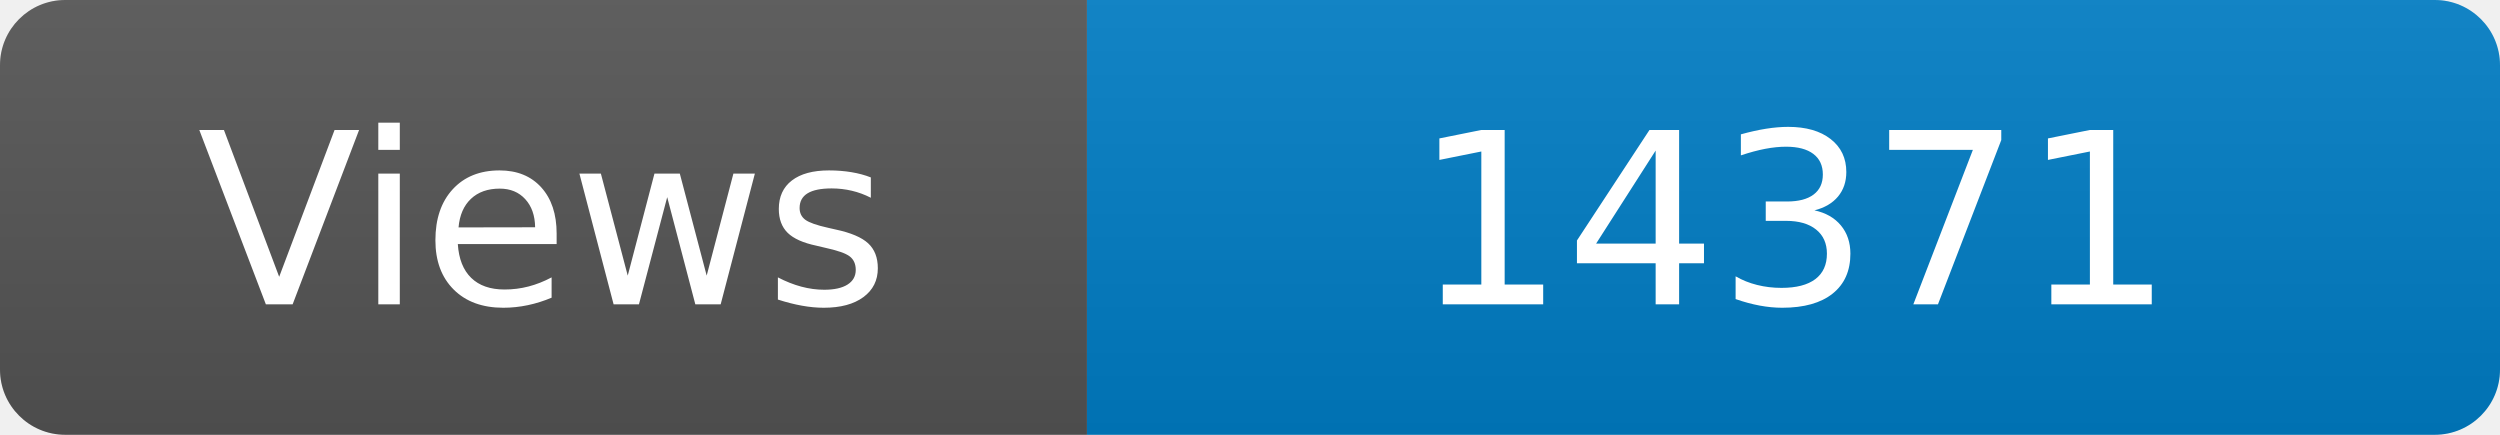
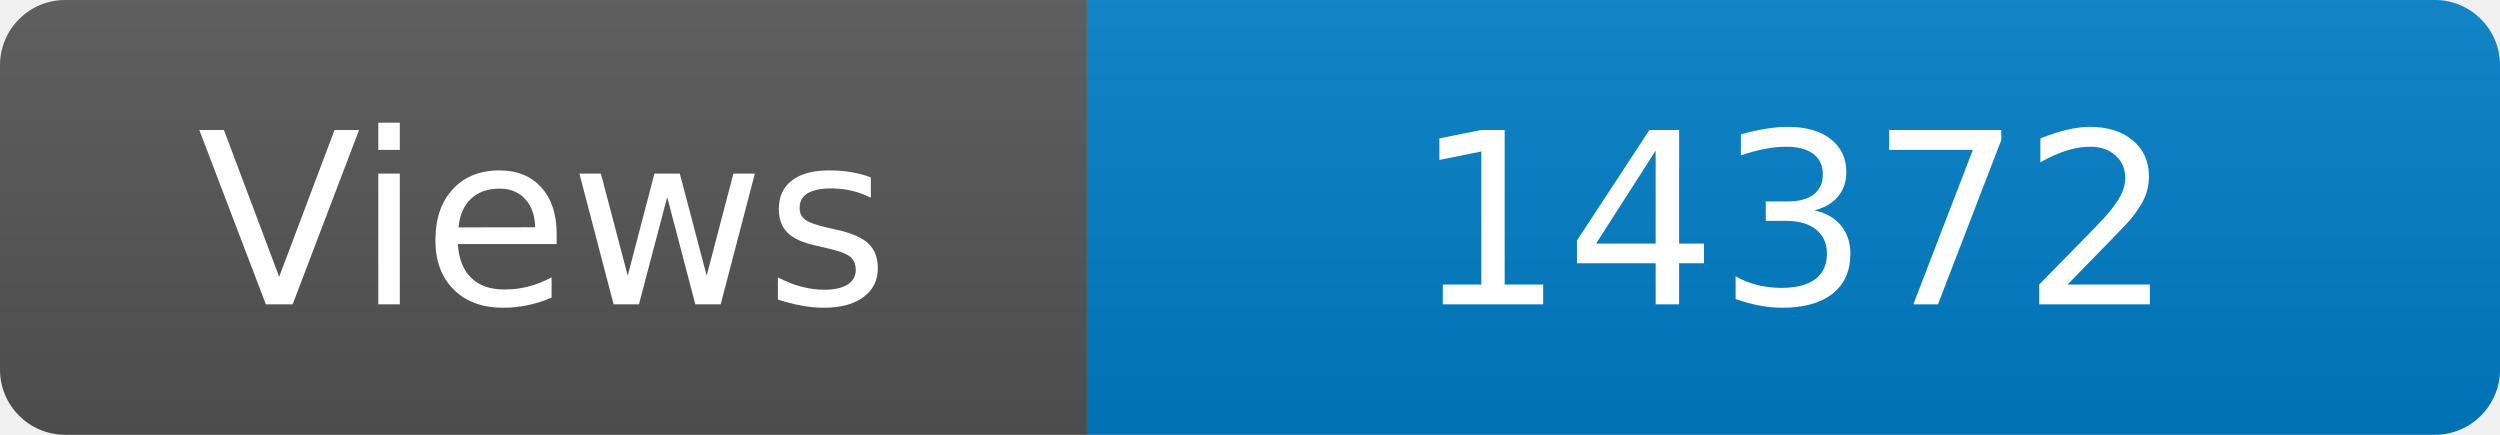
<svg xmlns="http://www.w3.org/2000/svg" width="115" height="20" role="img" aria-label="Maintained?: yes">
  <linearGradient id="s" x2="0" y2="100%">
    <stop offset="0" stop-color="#bbb" stop-opacity=".1" />
    <stop offset="1" stop-opacity=".1" />
  </linearGradient>
  <clipPath id="r">
    <rect width="115" height="20" rx="3" fill="#fff" />
  </clipPath>
  <g clip-path="url(#r)">
    <rect width="50" height="20" fill="#555" />
    <rect x="50" width="160" height="20" fill="#007ec6" />
    <rect width="115" height="20" fill="url(#s)" />
  </g>
  <g fill="#fff" text-anchor="middle" font-family="Verdana,Geneva,DejaVu Sans,sans-serif" font-size="110">
    <text x="250" y="140" transform="scale(.1)" fill="#fff">Views</text>
-     <text x="825" y="140" transform="scale(.1)" fill="#fff">14371</text>
+     <text x="825" y="140" transform="scale(.1)" fill="#fff">14372</text>
  </g>
</svg>
